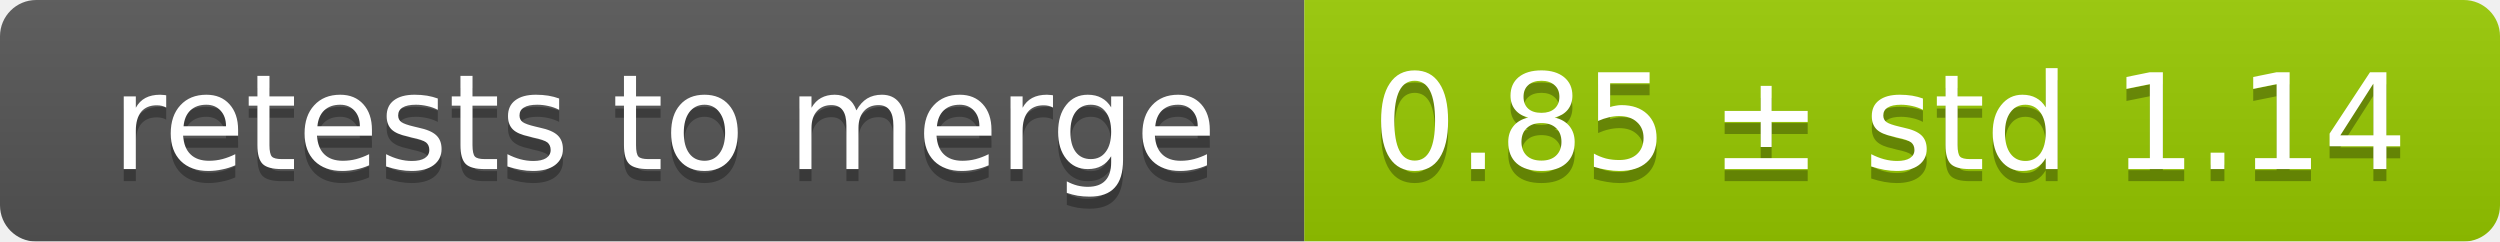
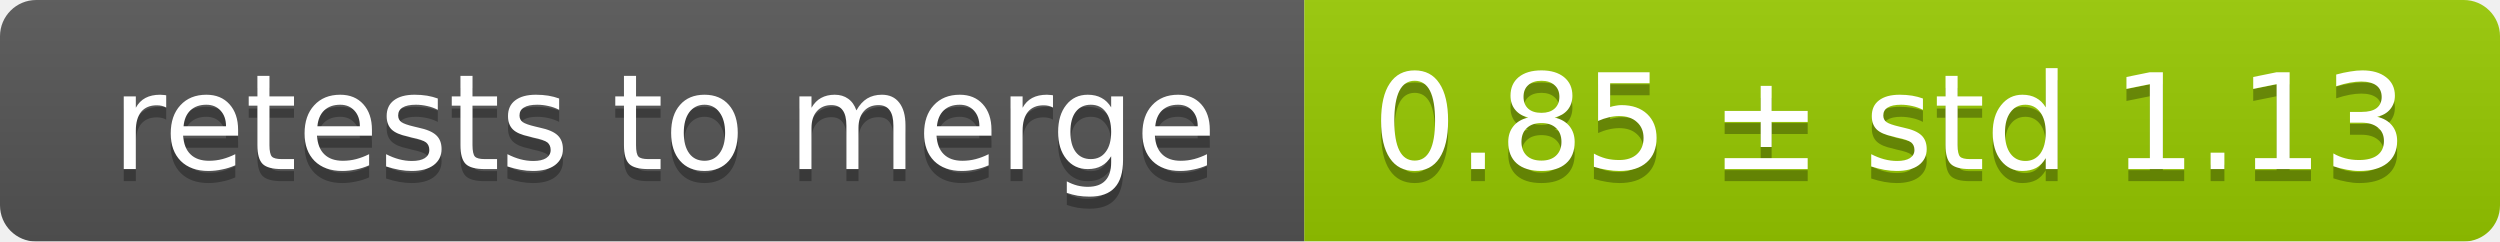
<svg xmlns="http://www.w3.org/2000/svg" width="207" height="20">
  <linearGradient id="smooth" x2="0" y2="100%">
    <stop offset="0" stop-color="#bbb" stop-opacity=".1" />
    <stop offset="1" stop-opacity=".1" />
  </linearGradient>
  <mask id="round">
    <rect width="207" height="20" rx="3" fill="#fff" />
  </mask>
  <g mask="url(#round)">
    <rect width="108" height="20" fill="#555" />
    <rect x="108" width="99" height="20" fill="#97ca00" />
    <rect width="207" height="20" fill="url(#smooth)" />
  </g>
  <g fill="#fff" text-anchor="middle" font-family="DejaVu Sans,Verdana,Geneva,sans-serif" font-size="11">
    <text x="55" y="15" fill="#010101" fill-opacity=".3">retests to merge</text>
    <text x="55" y="14">retests to merge</text>
-     <text x="156.5" y="15" fill="#010101" fill-opacity=".3">0.85 ± std 1.14</text>
-     <text x="156.5" y="14">0.85 ± std 1.14</text>
+     <text x="156.5" y="15" fill="#010101" fill-opacity=".3">0.85 ± std 1.13</text>
+     <text x="156.5" y="14">0.85 ± std 1.13</text>
  </g>
</svg>
